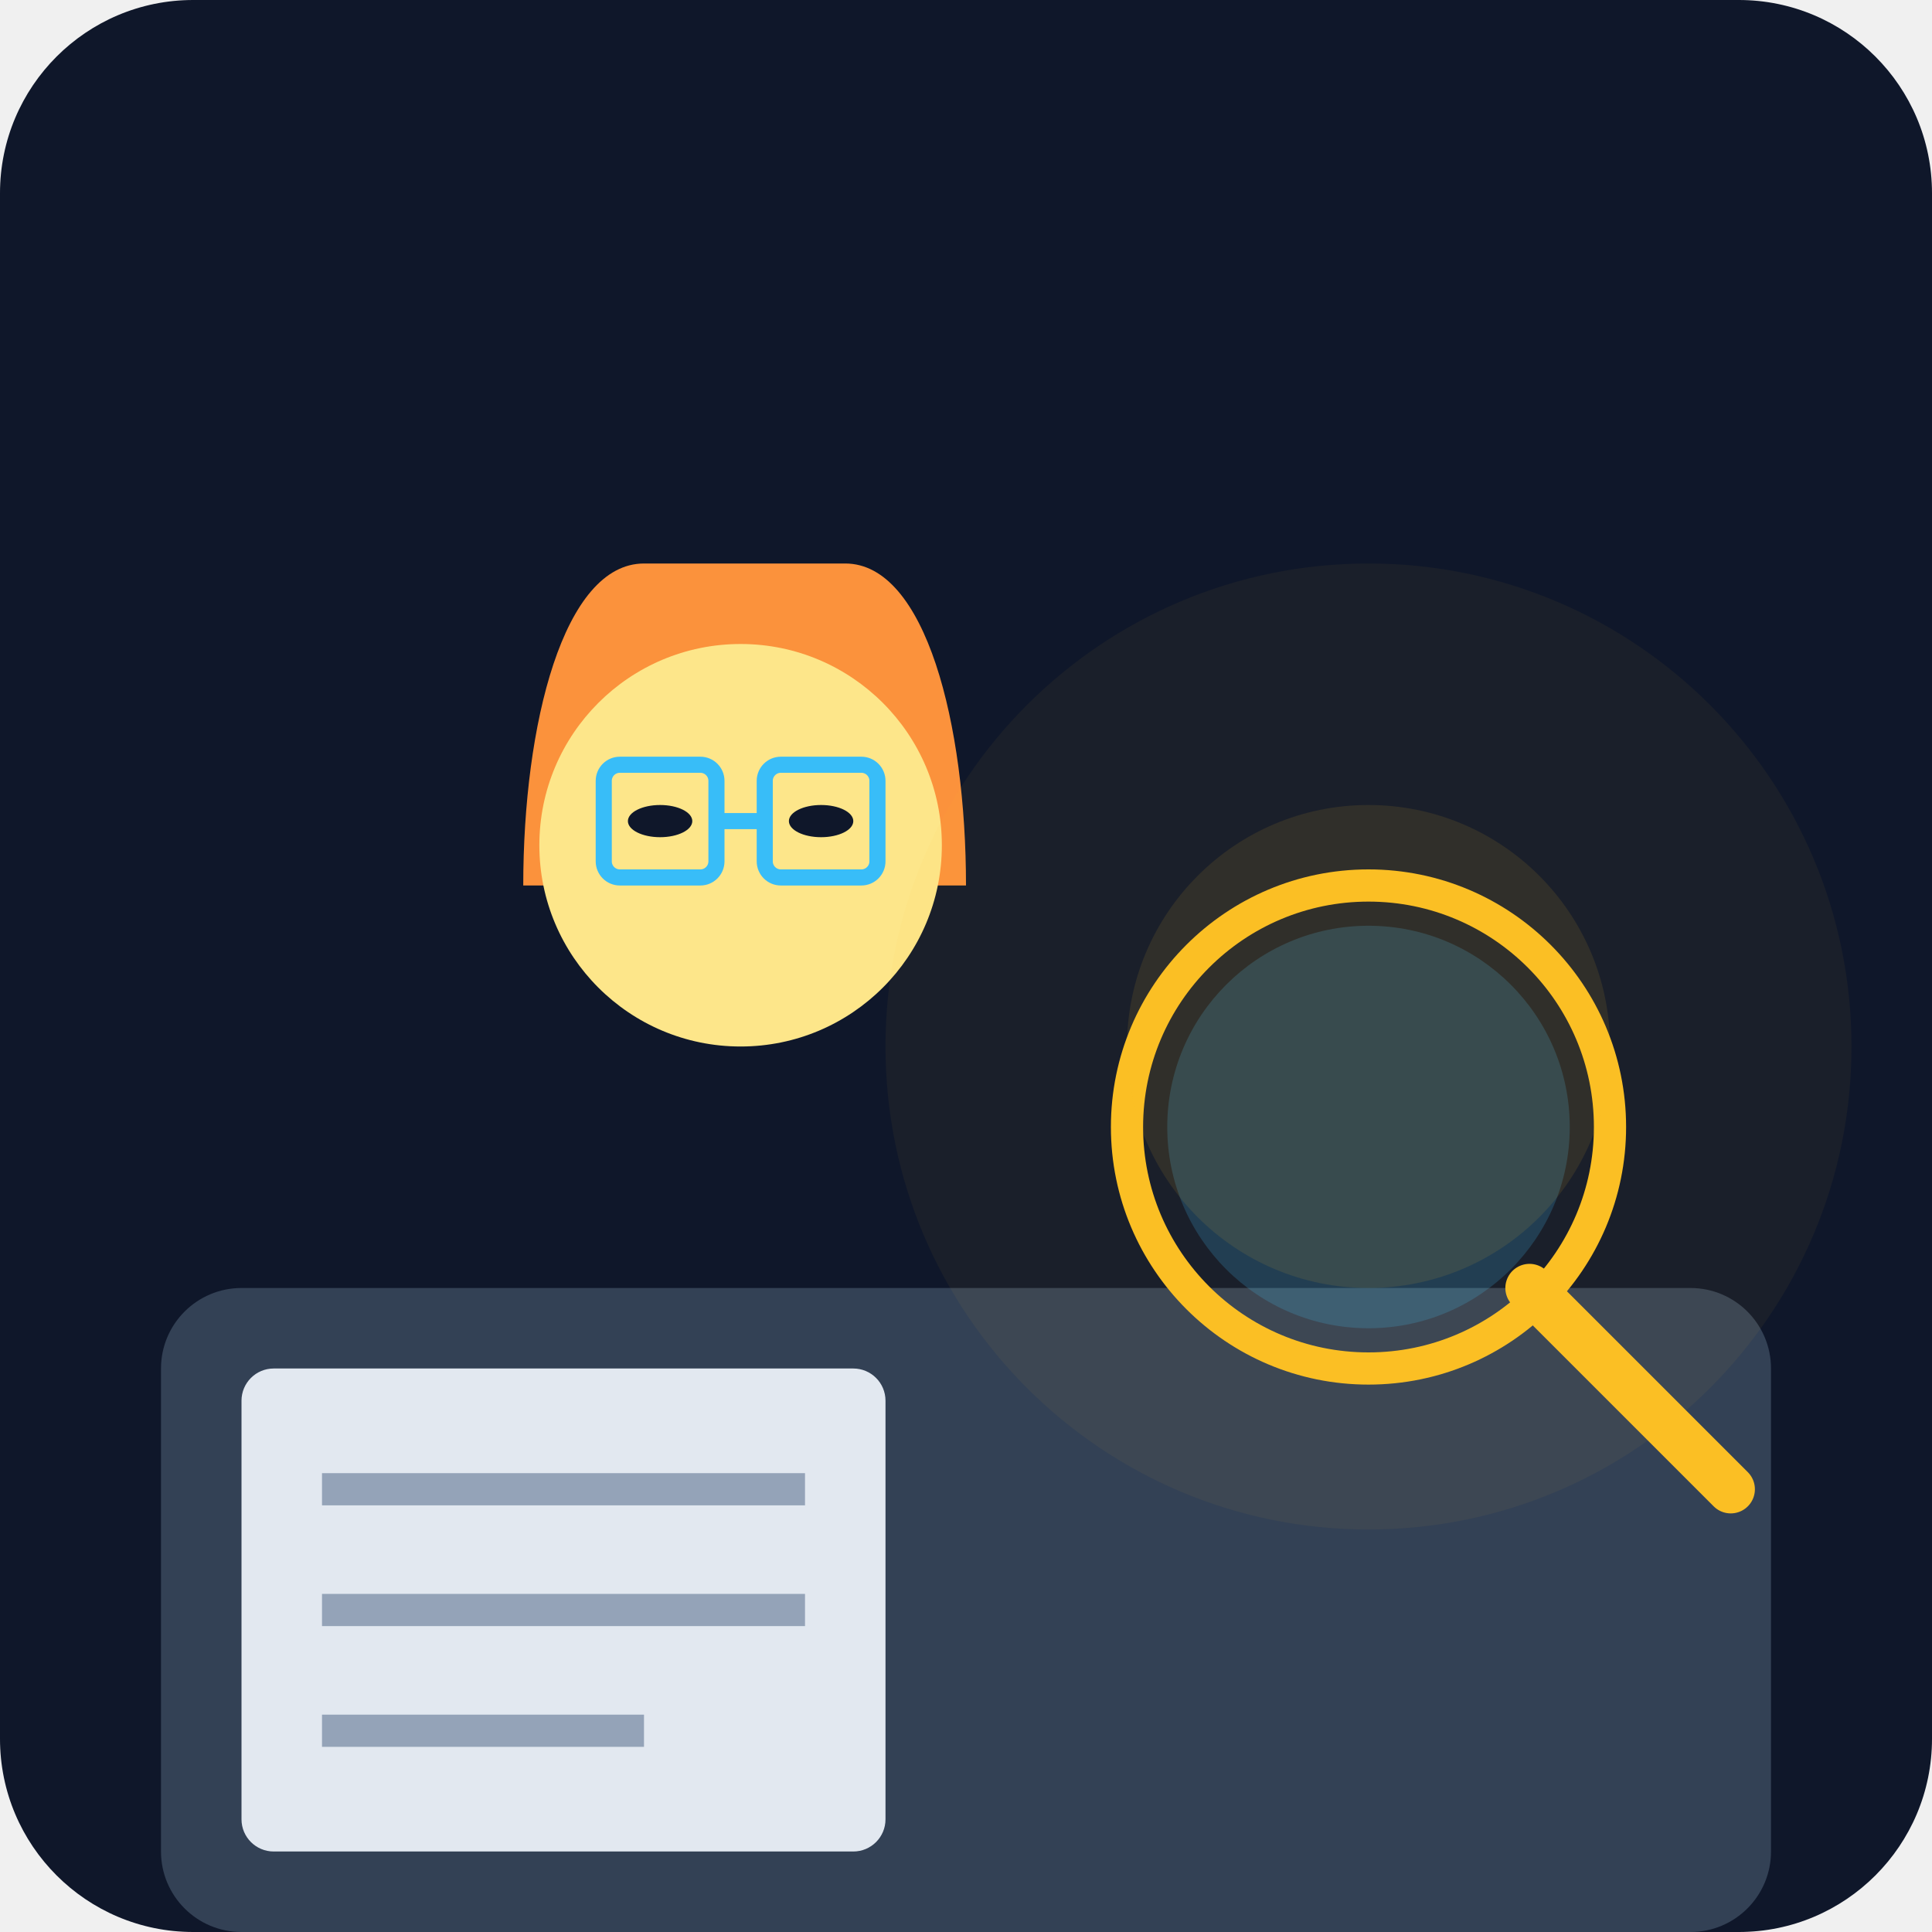
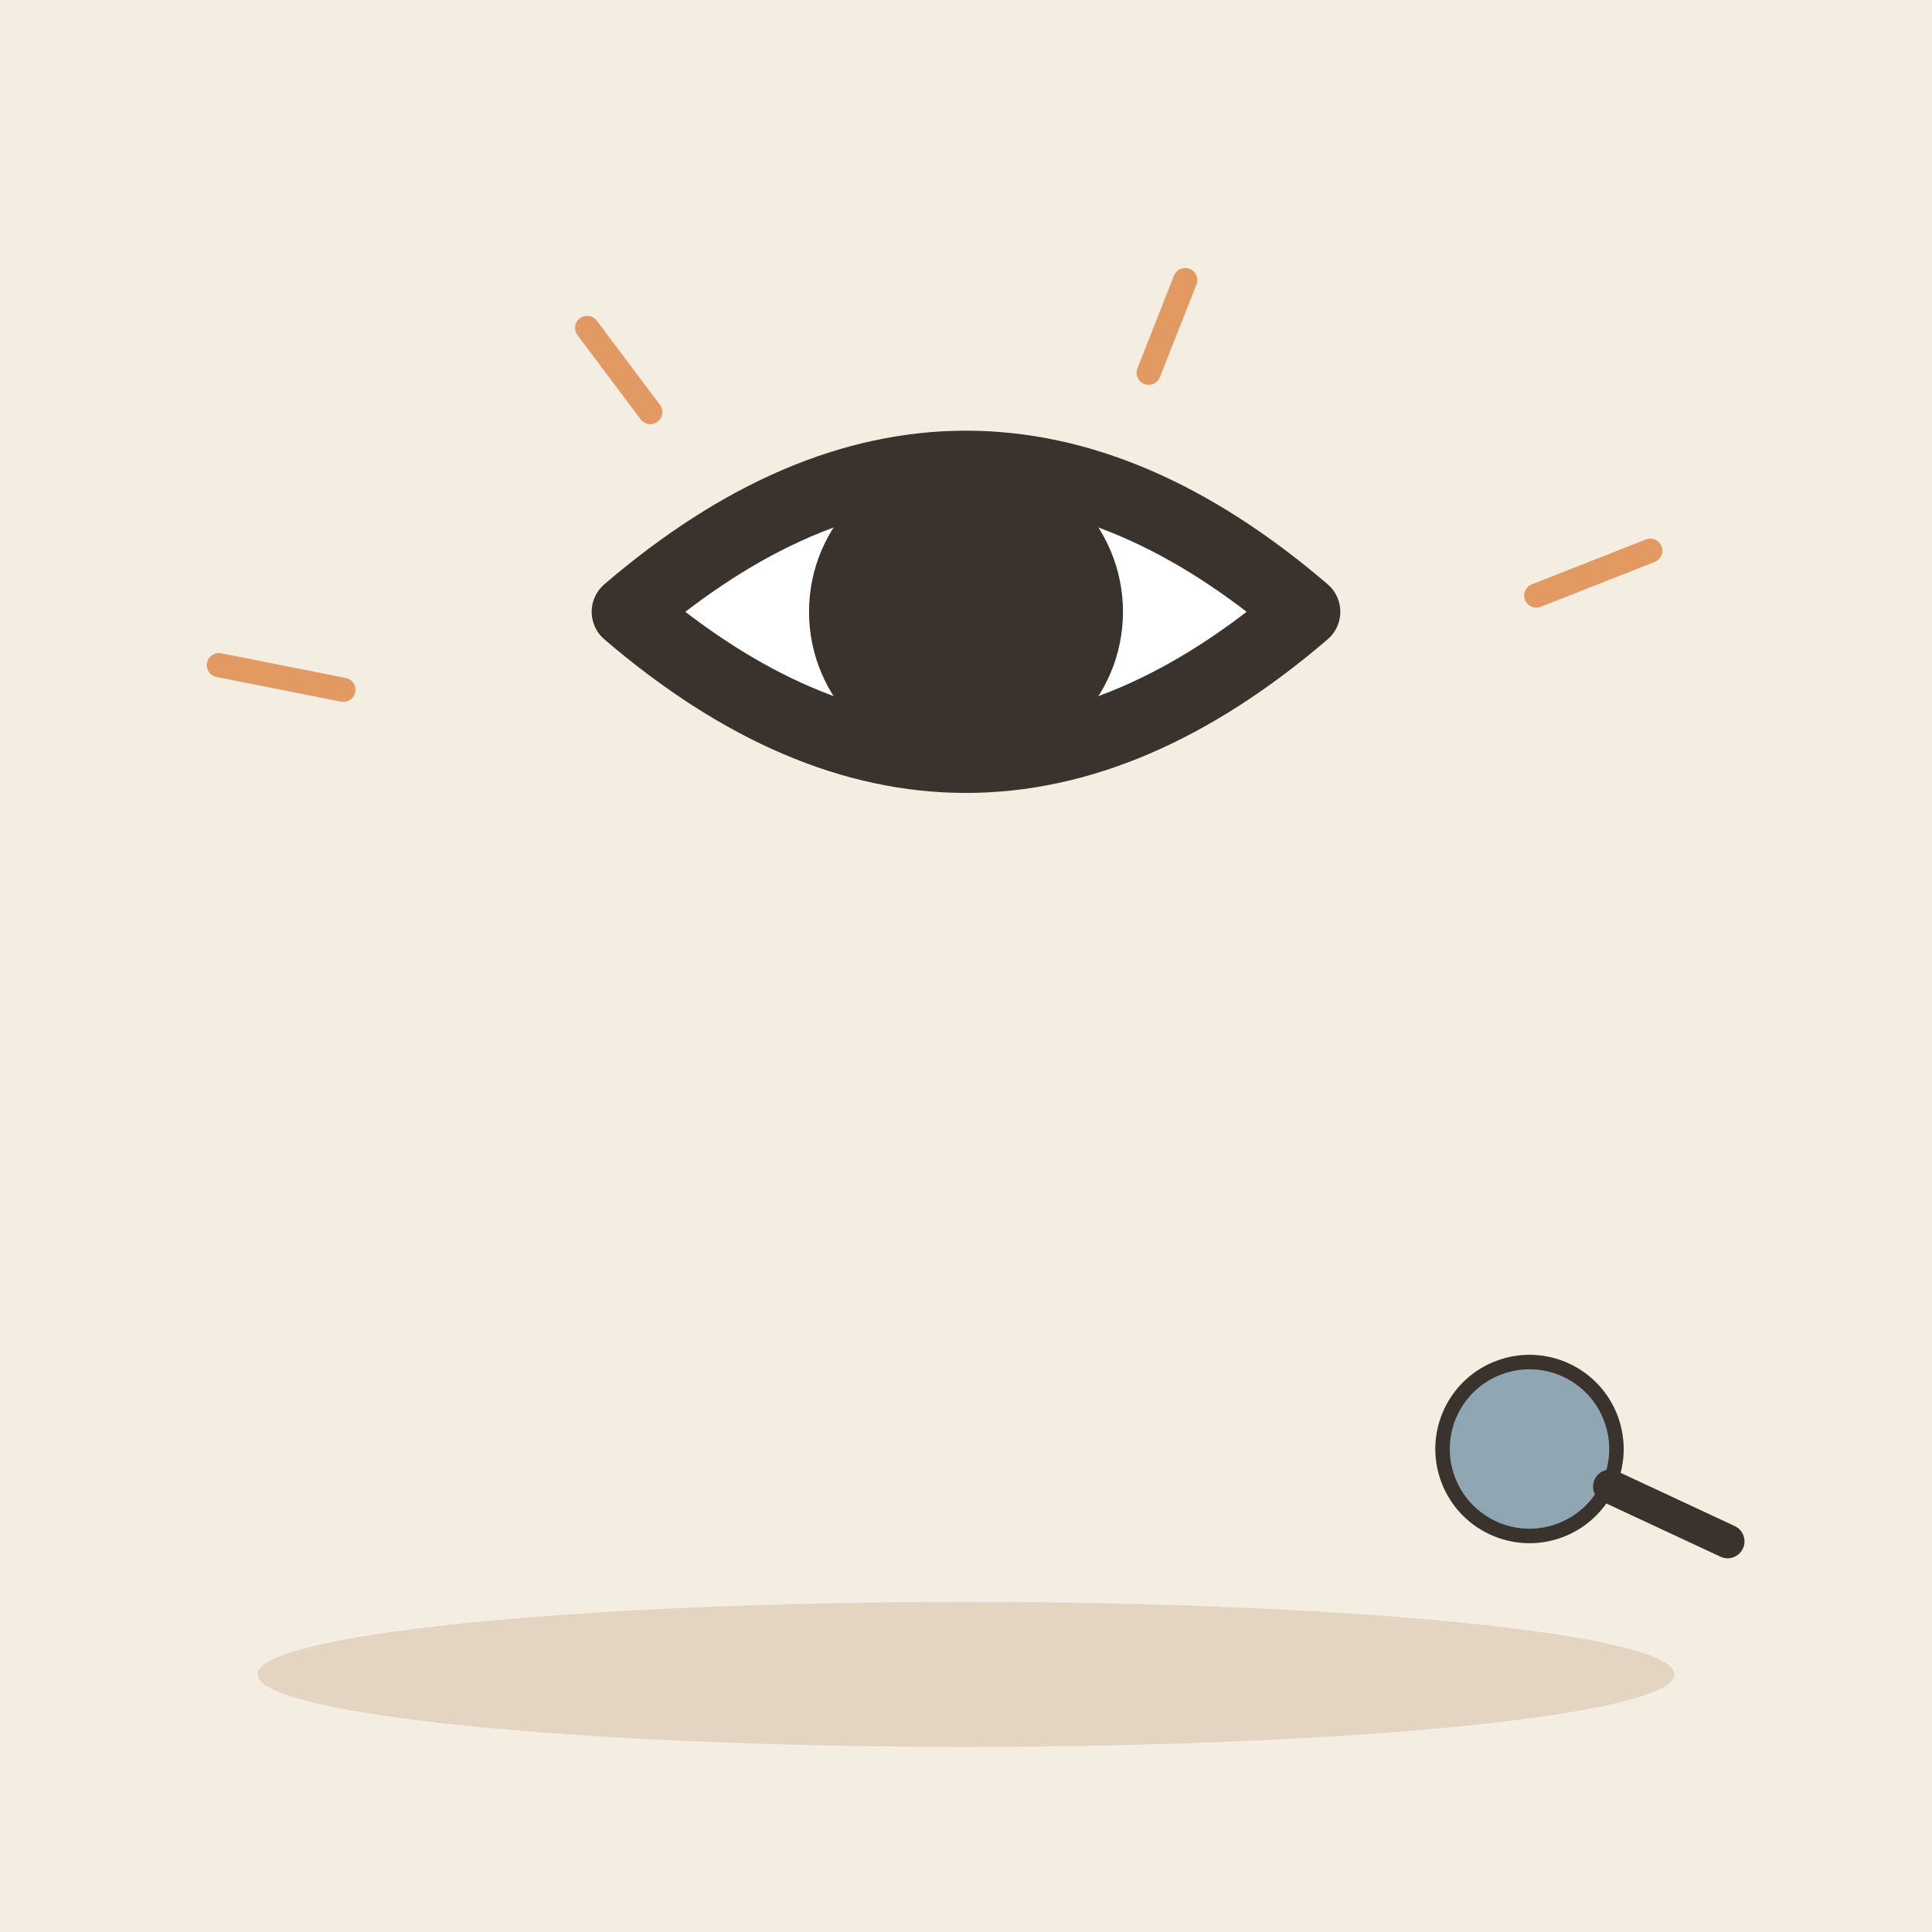
- <svg xmlns="http://www.w3.org/2000/svg" viewBox="0 0 240 240">
-   <defs>
-     <linearGradient id="bg" x1="0" y1="0" x2="0" y2="240">
-       <stop offset="0%" stop-color="#0f172a" />
-       <stop offset="100%" stop-color="#1e293b" />
-     </linearGradient>
-   </defs>
-   <rect width="240" height="240" rx="24" fill="url(#bg)" />
-   <rect x="20" y="160" width="200" height="80" rx="10" fill="#334155" />
-   <g transform="translate(60, 60)">
-     <path d="M20 10 C 10 10, 5 30, 5 50 L 60 50 C 60 30, 55 10, 45 10 Z" fill="#fb923c" />
-     <circle cx="32" cy="45" r="25" fill="#fde68a" />
-     <ellipse cx="22" cy="42" rx="4" ry="2" fill="#0f172a" />
-     <ellipse cx="42" cy="42" rx="4" ry="2" fill="#0f172a" />
-     <rect x="15" y="35" width="14" height="14" rx="2" stroke="#38bdf8" stroke-width="2" fill="none" />
-     <rect x="35" y="35" width="14" height="14" rx="2" stroke="#38bdf8" stroke-width="2" fill="none" />
-     <line x1="29" y1="42" x2="35" y2="42" stroke="#38bdf8" stroke-width="2" />
+ <svg xmlns="http://www.w3.org/2000/svg" viewBox="0 0 240 240" data-style="editorial">
+   <rect width="240" height="240" fill="#F4EDE2" />
+   <ellipse cx="120" cy="208" rx="88" ry="9" fill="#E3D5C1" />
+   <g transform="translate(120 100) scale(3 3)">
+     <path d="M-14 -8Q0 -20 14 -8Q0 4 -14 -8Z" fill="#FFFFFF" stroke="#3A332D" stroke-width="3" stroke-linecap="round" stroke-linejoin="round" />
+     <circle cx="0" cy="-8" r="5" fill="#3A332D" stroke="#3A332D" stroke-width="3" stroke-linecap="round" stroke-linejoin="round" />
  </g>
-   <g transform="translate(130, 100)">
-     <circle cx="40" cy="40" r="30" stroke="#fbbf24" stroke-width="4" fill="none" />
-     <path d="M60 60 L 85 85" stroke="#fbbf24" stroke-width="6" stroke-linecap="round" />
-     <circle cx="40" cy="40" r="25" fill="#38bdf8" opacity="0.2" />
+   <g transform="translate(190 180) rotate(-20) scale(0.6 0.6)">
+     <circle cx="0" cy="0" r="18" fill="#8FA7B3" stroke="#3A332D" stroke-width="3" stroke-linecap="round" stroke-linejoin="round" />
+     <path d="M13 13L32 32" stroke="#3A332D" stroke-width="7" stroke-linecap="round" fill="none" />
  </g>
-   <rect x="30" y="170" width="80" height="60" rx="4" fill="#e2e8f0" />
-   <line x1="40" y1="185" x2="100" y2="185" stroke="#94a3b8" stroke-width="4" />
-   <line x1="40" y1="200" x2="100" y2="200" stroke="#94a3b8" stroke-width="4" />
-   <line x1="40" y1="215" x2="80" y2="215" stroke="#94a3b8" stroke-width="4" />
-   <circle cx="170" cy="130" r="60" fill="#fbbf24" opacity="0.05" />
-   <circle cx="170" cy="130" r="30" fill="#fbbf24" opacity="0.1" />
+   <path d="M42.656 85.69L27.187 82.623" stroke="#E39A62" stroke-width="3" stroke-linecap="round" fill="none" />
+   <path d="M80.779 51.192L72.935 40.733" stroke="#E39A62" stroke-width="3" stroke-linecap="round" fill="none" />
+   <path d="M142.693 46.3L147.232 34.793" stroke="#E39A62" stroke-width="3" stroke-linecap="round" fill="none" />
+   <path d="M190.842 73.982L205.01 68.407" stroke="#E39A62" stroke-width="3" stroke-linecap="round" fill="none" />
</svg>
